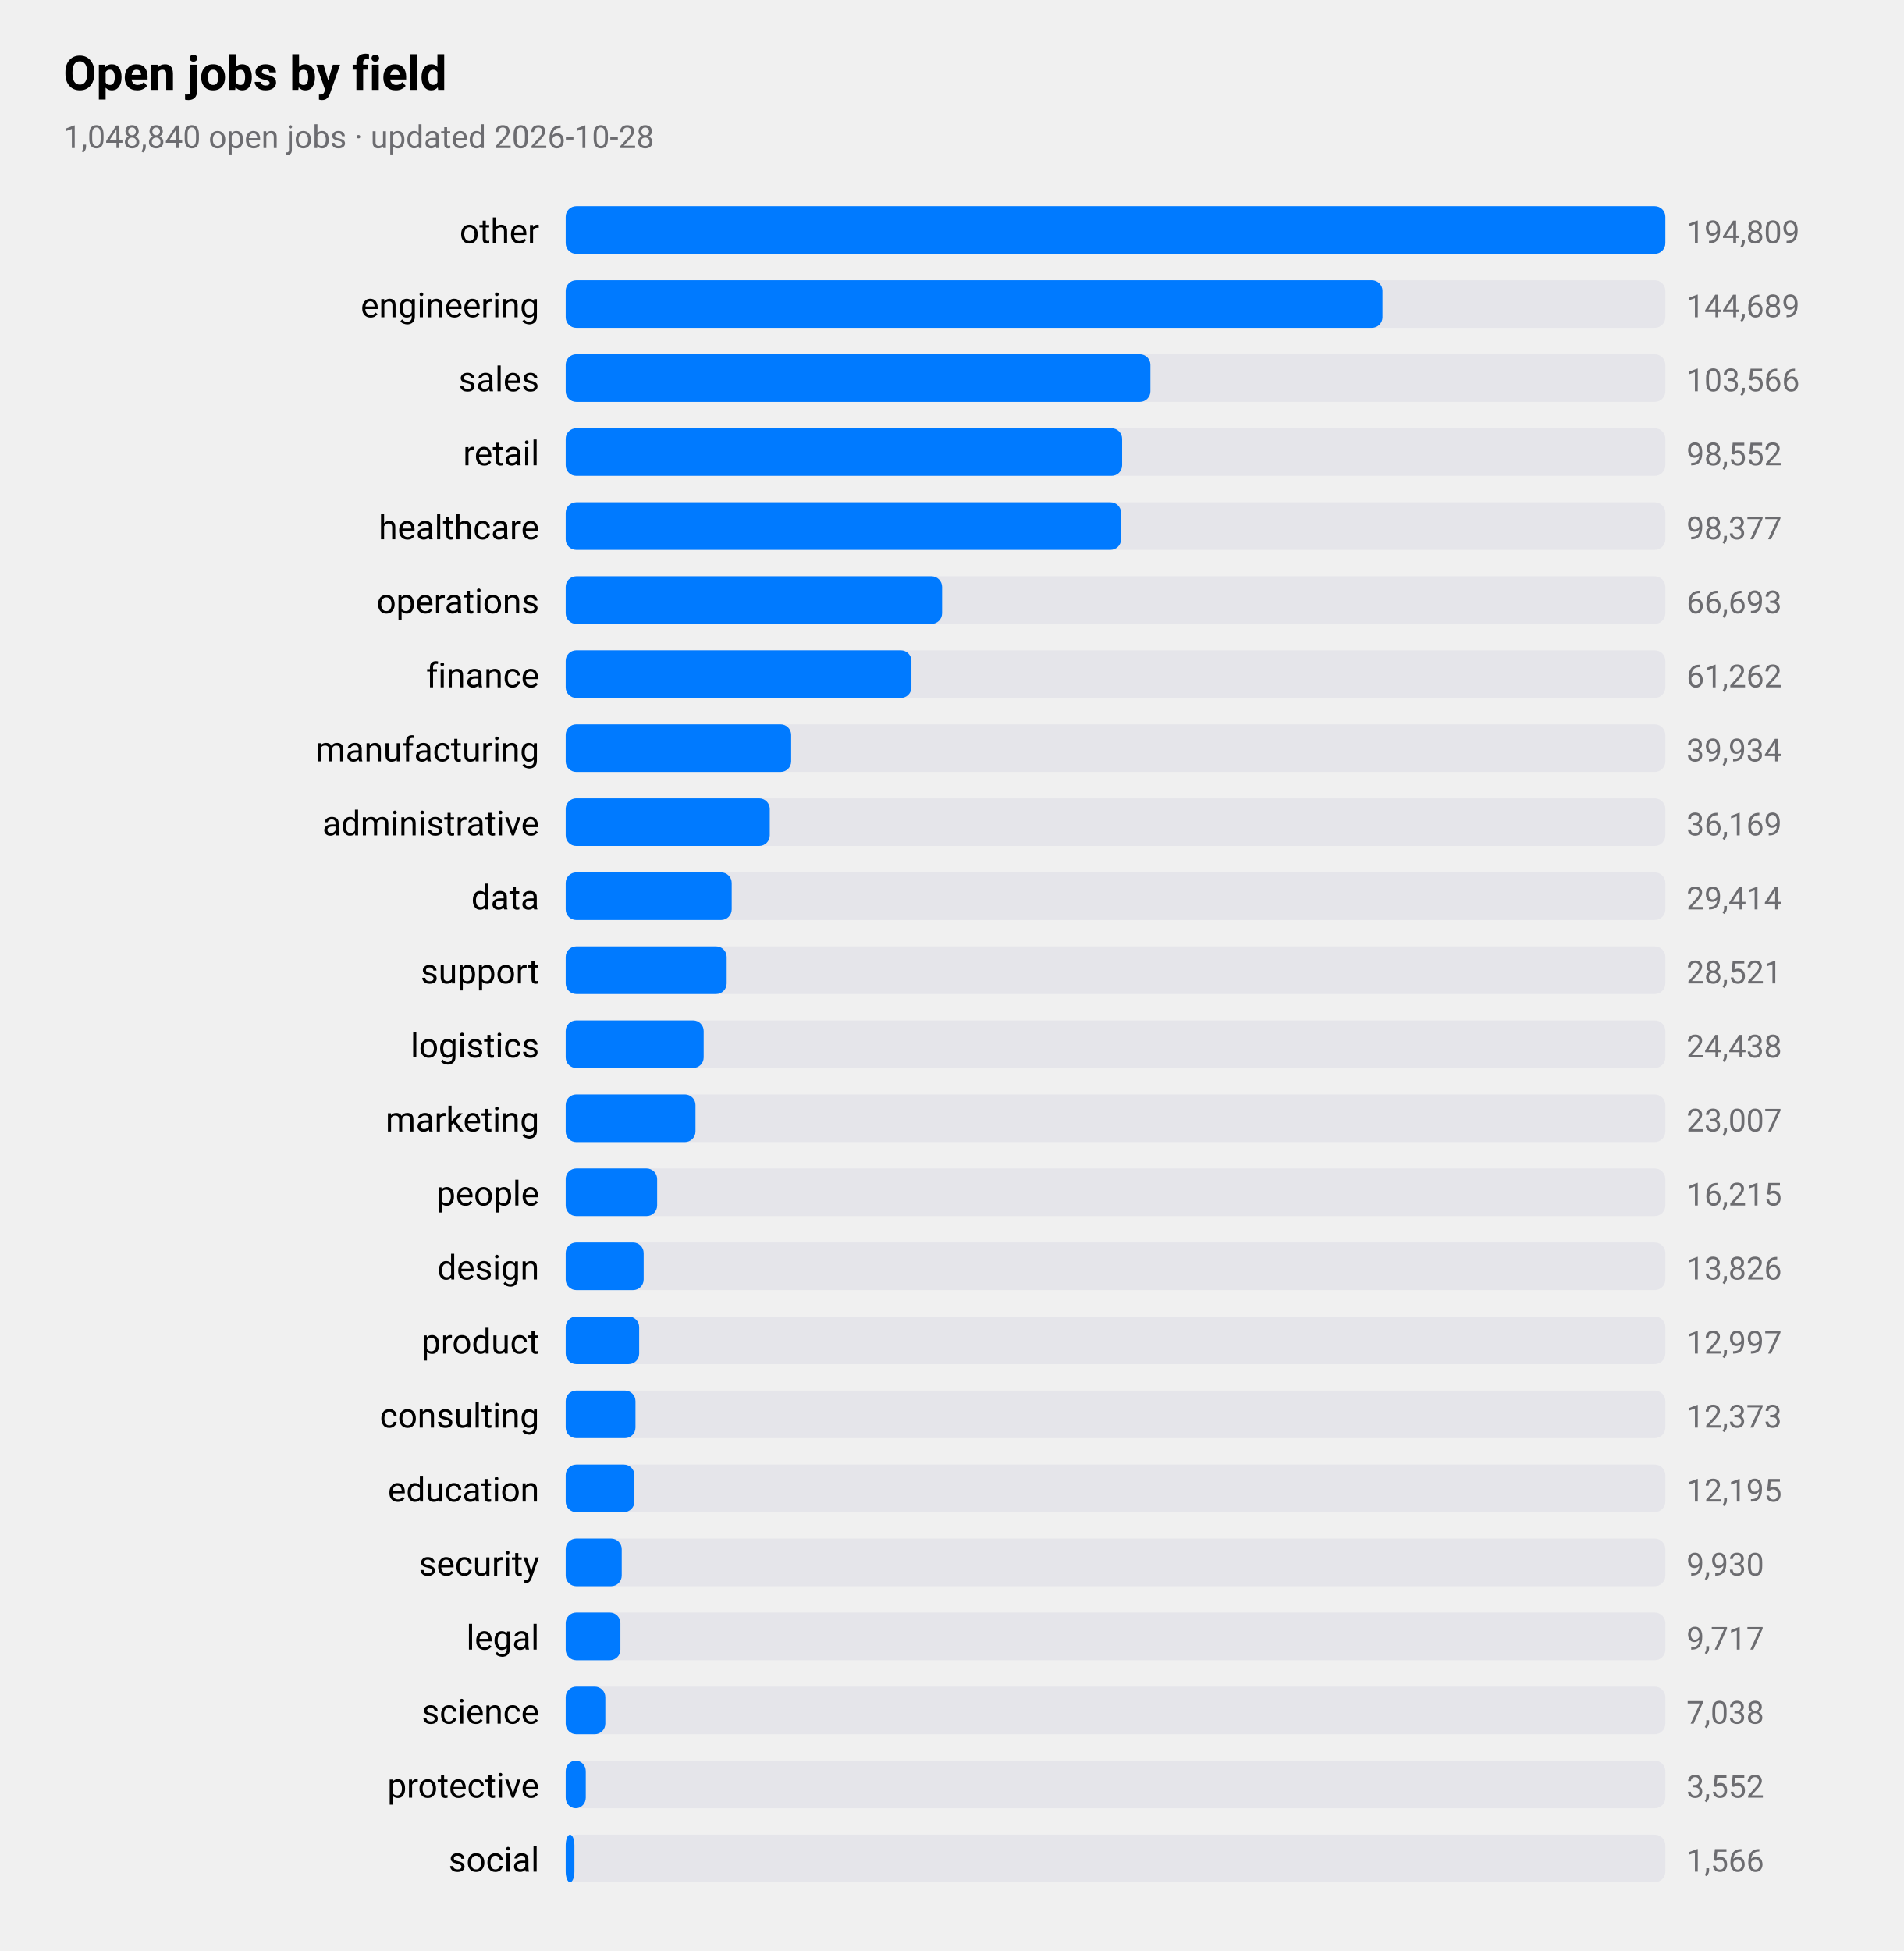
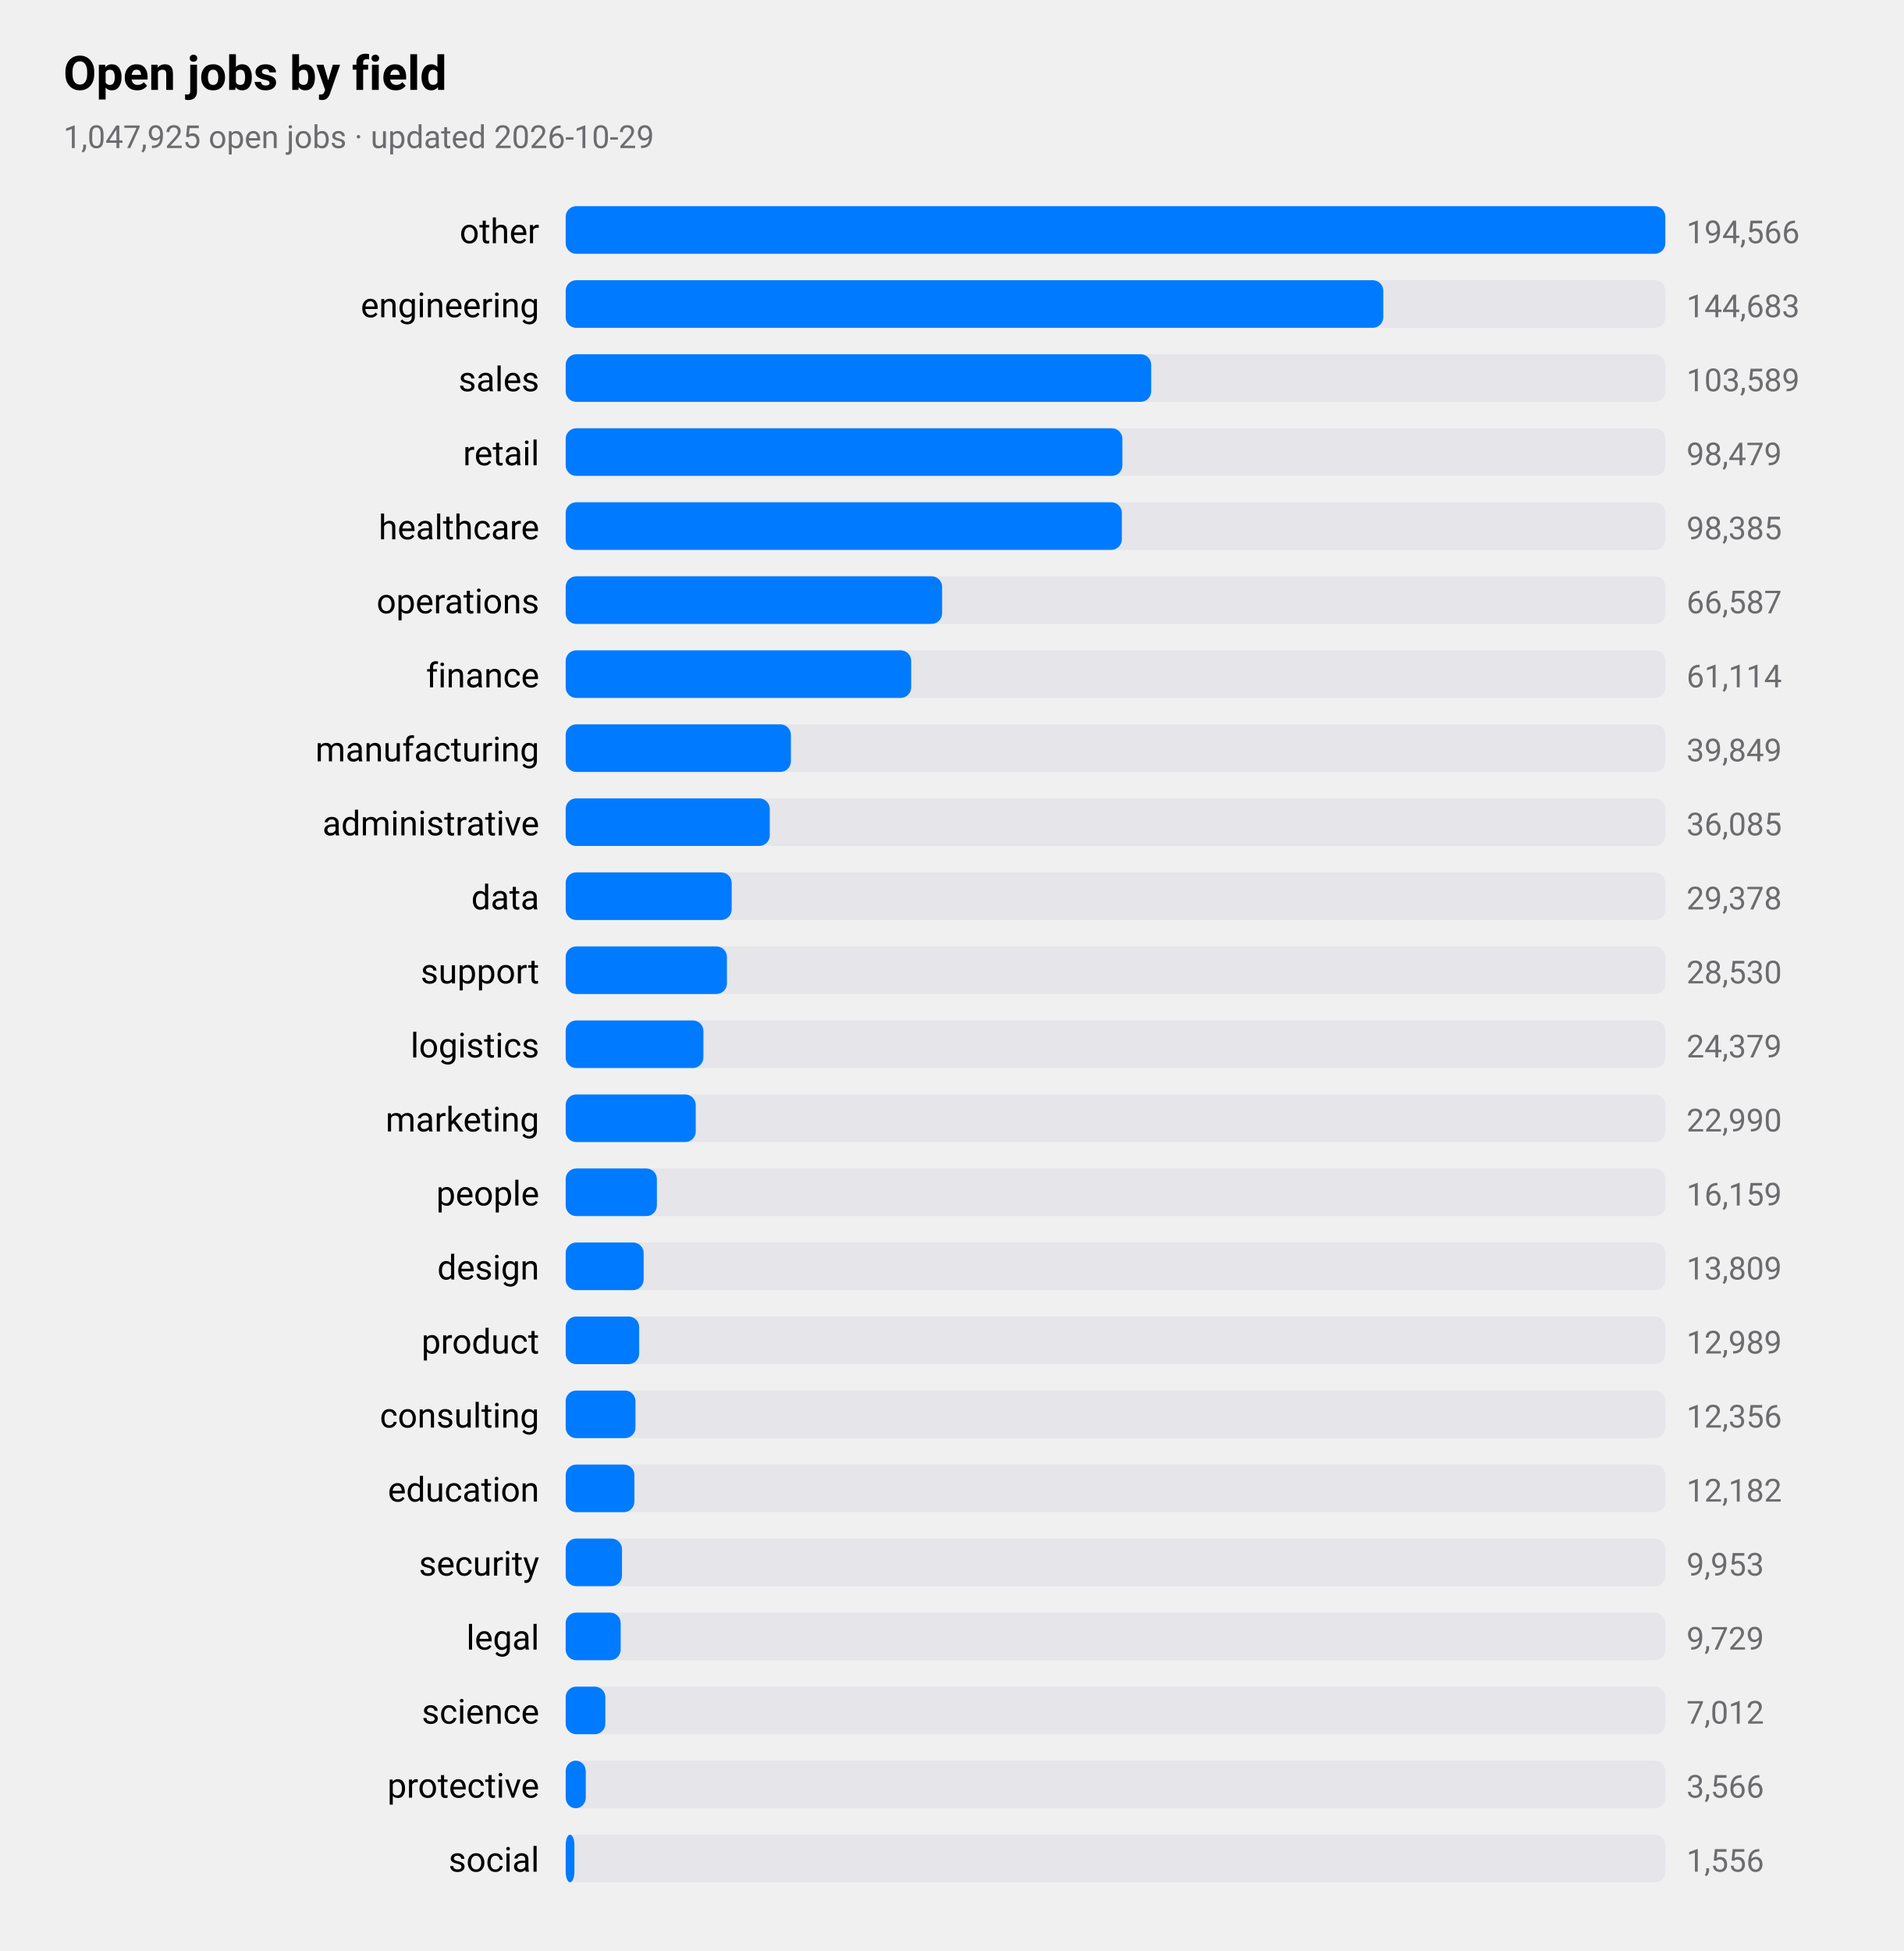
<svg xmlns="http://www.w3.org/2000/svg" viewBox="0 0 720 738" width="720" height="738" role="img" aria-label="Open jobs by field">
  <style>
text{font-family:-apple-system,BlinkMacSystemFont,"SF Pro Text","Helvetica Neue","Segoe UI",Roboto,sans-serif;fill:#000}
.sub,.val,.axis{fill:#6c6c70}.bar{fill:#007aff}.track{fill:#e5e5ea}.grid{stroke:#d1d1d6}
.l1{fill:none;stroke:#007aff;stroke-width:2.5}.d1{fill:#007aff}.l2{fill:none;stroke:#ff9500;stroke-width:2.5}.d2{fill:#ff9500}
.l3{fill:none;stroke:#34c759;stroke-width:2.5}.d3{fill:#34c759}.l4{fill:none;stroke:#af52de;stroke-width:2.5}.d4{fill:#af52de}
.l5{fill:none;stroke:#ff3b30;stroke-width:2.5}.d5{fill:#ff3b30}.l6{fill:none;stroke:#00b8d4;stroke-width:2.5}.d6{fill:#00b8d4}
@media(prefers-color-scheme:dark){text{fill:#fff}.sub,.val,.axis{fill:#98989d}.bar{fill:#0a84ff}.track{fill:#2c2c2e}.grid{stroke:#38383a}
.l1{stroke:#0a84ff}.d1{fill:#0a84ff}.l2{stroke:#ff9f0a}.d2{fill:#ff9f0a}
.l3{stroke:#30d158}.d3{fill:#30d158}.l4{stroke:#bf5af2}.d4{fill:#bf5af2}.l5{stroke:#ff453a}.d5{fill:#ff453a}.l6{stroke:#40cbe0}.d6{fill:#40cbe0}}
</style>
  <text x="24" y="34" font-size="18" font-weight="600">Open jobs by field</text>
-   <text class="sub" x="24" y="56" font-size="12">1,048,840 open jobs · updated 2026-10-28</text>
+   <text class="sub" x="24" y="56" font-size="12">1,047,925 open jobs · updated 2026-10-29</text>
  <text x="204" y="92" font-size="13" text-anchor="end">other</text>
  <rect class="track" x="214" y="78" width="416" height="18" rx="4" />
  <rect class="bar" x="214" y="78" width="416.0" height="18" rx="4" />
-   <text class="val" x="638" y="92" font-size="12">194,809</text>
+   <text class="val" x="638" y="92" font-size="12">194,566</text>
  <text x="204" y="120" font-size="13" text-anchor="end">engineering</text>
  <rect class="track" x="214" y="106" width="416" height="18" rx="4" />
-   <rect class="bar" x="214" y="106" width="309.0" height="18" rx="4" />
-   <text class="val" x="638" y="120" font-size="12">144,689</text>
+   <rect class="bar" x="214" y="106" width="309.3" height="18" rx="4" />
+   <text class="val" x="638" y="120" font-size="12">144,683</text>
  <text x="204" y="148" font-size="13" text-anchor="end">sales</text>
  <rect class="track" x="214" y="134" width="416" height="18" rx="4" />
-   <rect class="bar" x="214" y="134" width="221.2" height="18" rx="4" />
-   <text class="val" x="638" y="148" font-size="12">103,566</text>
+   <rect class="bar" x="214" y="134" width="221.5" height="18" rx="4" />
+   <text class="val" x="638" y="148" font-size="12">103,589</text>
  <text x="204" y="176" font-size="13" text-anchor="end">retail</text>
  <rect class="track" x="214" y="162" width="416" height="18" rx="4" />
-   <rect class="bar" x="214" y="162" width="210.5" height="18" rx="4" />
-   <text class="val" x="638" y="176" font-size="12">98,552</text>
+   <rect class="bar" x="214" y="162" width="210.6" height="18" rx="4" />
+   <text class="val" x="638" y="176" font-size="12">98,479</text>
  <text x="204" y="204" font-size="13" text-anchor="end">healthcare</text>
  <rect class="track" x="214" y="190" width="416" height="18" rx="4" />
-   <rect class="bar" x="214" y="190" width="210.1" height="18" rx="4" />
-   <text class="val" x="638" y="204" font-size="12">98,377</text>
+   <rect class="bar" x="214" y="190" width="210.4" height="18" rx="4" />
+   <text class="val" x="638" y="204" font-size="12">98,385</text>
  <text x="204" y="232" font-size="13" text-anchor="end">operations</text>
  <rect class="track" x="214" y="218" width="416" height="18" rx="4" />
  <rect class="bar" x="214" y="218" width="142.4" height="18" rx="4" />
-   <text class="val" x="638" y="232" font-size="12">66,693</text>
+   <text class="val" x="638" y="232" font-size="12">66,587</text>
  <text x="204" y="260" font-size="13" text-anchor="end">finance</text>
  <rect class="track" x="214" y="246" width="416" height="18" rx="4" />
-   <rect class="bar" x="214" y="246" width="130.8" height="18" rx="4" />
-   <text class="val" x="638" y="260" font-size="12">61,262</text>
+   <rect class="bar" x="214" y="246" width="130.7" height="18" rx="4" />
+   <text class="val" x="638" y="260" font-size="12">61,114</text>
  <text x="204" y="288" font-size="13" text-anchor="end">manufacturing</text>
  <rect class="track" x="214" y="274" width="416" height="18" rx="4" />
-   <rect class="bar" x="214" y="274" width="85.3" height="18" rx="4" />
-   <text class="val" x="638" y="288" font-size="12">39,934</text>
+   <rect class="bar" x="214" y="274" width="85.2" height="18" rx="4" />
+   <text class="val" x="638" y="288" font-size="12">39,849</text>
  <text x="204" y="316" font-size="13" text-anchor="end">administrative</text>
  <rect class="track" x="214" y="302" width="416" height="18" rx="4" />
  <rect class="bar" x="214" y="302" width="77.2" height="18" rx="4" />
-   <text class="val" x="638" y="316" font-size="12">36,169</text>
+   <text class="val" x="638" y="316" font-size="12">36,085</text>
  <text x="204" y="344" font-size="13" text-anchor="end">data</text>
  <rect class="track" x="214" y="330" width="416" height="18" rx="4" />
  <rect class="bar" x="214" y="330" width="62.8" height="18" rx="4" />
-   <text class="val" x="638" y="344" font-size="12">29,414</text>
+   <text class="val" x="638" y="344" font-size="12">29,378</text>
  <text x="204" y="372" font-size="13" text-anchor="end">support</text>
  <rect class="track" x="214" y="358" width="416" height="18" rx="4" />
-   <rect class="bar" x="214" y="358" width="60.9" height="18" rx="4" />
-   <text class="val" x="638" y="372" font-size="12">28,521</text>
+   <rect class="bar" x="214" y="358" width="61.0" height="18" rx="4" />
+   <text class="val" x="638" y="372" font-size="12">28,530</text>
  <text x="204" y="400" font-size="13" text-anchor="end">logistics</text>
  <rect class="track" x="214" y="386" width="416" height="18" rx="4" />
-   <rect class="bar" x="214" y="386" width="52.2" height="18" rx="4" />
-   <text class="val" x="638" y="400" font-size="12">24,438</text>
+   <rect class="bar" x="214" y="386" width="52.1" height="18" rx="4" />
+   <text class="val" x="638" y="400" font-size="12">24,379</text>
  <text x="204" y="428" font-size="13" text-anchor="end">marketing</text>
  <rect class="track" x="214" y="414" width="416" height="18" rx="4" />
-   <rect class="bar" x="214" y="414" width="49.1" height="18" rx="4" />
-   <text class="val" x="638" y="428" font-size="12">23,007</text>
+   <rect class="bar" x="214" y="414" width="49.2" height="18" rx="4" />
+   <text class="val" x="638" y="428" font-size="12">22,990</text>
  <text x="204" y="456" font-size="13" text-anchor="end">people</text>
  <rect class="track" x="214" y="442" width="416" height="18" rx="4" />
-   <rect class="bar" x="214" y="442" width="34.6" height="18" rx="4" />
-   <text class="val" x="638" y="456" font-size="12">16,215</text>
+   <rect class="bar" x="214" y="442" width="34.5" height="18" rx="4" />
+   <text class="val" x="638" y="456" font-size="12">16,159</text>
  <text x="204" y="484" font-size="13" text-anchor="end">design</text>
  <rect class="track" x="214" y="470" width="416" height="18" rx="4" />
  <rect class="bar" x="214" y="470" width="29.5" height="18" rx="4" />
-   <text class="val" x="638" y="484" font-size="12">13,826</text>
+   <text class="val" x="638" y="484" font-size="12">13,809</text>
  <text x="204" y="512" font-size="13" text-anchor="end">product</text>
  <rect class="track" x="214" y="498" width="416" height="18" rx="4" />
  <rect class="bar" x="214" y="498" width="27.8" height="18" rx="4" />
-   <text class="val" x="638" y="512" font-size="12">12,997</text>
+   <text class="val" x="638" y="512" font-size="12">12,989</text>
  <text x="204" y="540" font-size="13" text-anchor="end">consulting</text>
  <rect class="track" x="214" y="526" width="416" height="18" rx="4" />
  <rect class="bar" x="214" y="526" width="26.4" height="18" rx="4" />
-   <text class="val" x="638" y="540" font-size="12">12,373</text>
+   <text class="val" x="638" y="540" font-size="12">12,356</text>
  <text x="204" y="568" font-size="13" text-anchor="end">education</text>
  <rect class="track" x="214" y="554" width="416" height="18" rx="4" />
  <rect class="bar" x="214" y="554" width="26.0" height="18" rx="4" />
-   <text class="val" x="638" y="568" font-size="12">12,195</text>
+   <text class="val" x="638" y="568" font-size="12">12,182</text>
  <text x="204" y="596" font-size="13" text-anchor="end">security</text>
  <rect class="track" x="214" y="582" width="416" height="18" rx="4" />
-   <rect class="bar" x="214" y="582" width="21.2" height="18" rx="4" />
-   <text class="val" x="638" y="596" font-size="12">9,930</text>
+   <rect class="bar" x="214" y="582" width="21.3" height="18" rx="4" />
+   <text class="val" x="638" y="596" font-size="12">9,953</text>
  <text x="204" y="624" font-size="13" text-anchor="end">legal</text>
  <rect class="track" x="214" y="610" width="416" height="18" rx="4" />
-   <rect class="bar" x="214" y="610" width="20.7" height="18" rx="4" />
-   <text class="val" x="638" y="624" font-size="12">9,717</text>
+   <rect class="bar" x="214" y="610" width="20.8" height="18" rx="4" />
+   <text class="val" x="638" y="624" font-size="12">9,729</text>
  <text x="204" y="652" font-size="13" text-anchor="end">science</text>
  <rect class="track" x="214" y="638" width="416" height="18" rx="4" />
  <rect class="bar" x="214" y="638" width="15.0" height="18" rx="4" />
-   <text class="val" x="638" y="652" font-size="12">7,038</text>
+   <text class="val" x="638" y="652" font-size="12">7,012</text>
  <text x="204" y="680" font-size="13" text-anchor="end">protective</text>
  <rect class="track" x="214" y="666" width="416" height="18" rx="4" />
  <rect class="bar" x="214" y="666" width="7.6" height="18" rx="4" />
-   <text class="val" x="638" y="680" font-size="12">3,552</text>
+   <text class="val" x="638" y="680" font-size="12">3,566</text>
  <text x="204" y="708" font-size="13" text-anchor="end">social</text>
  <rect class="track" x="214" y="694" width="416" height="18" rx="4" />
  <rect class="bar" x="214" y="694" width="3.3" height="18" rx="4" />
-   <text class="val" x="638" y="708" font-size="12">1,566</text>
+   <text class="val" x="638" y="708" font-size="12">1,556</text>
</svg>
